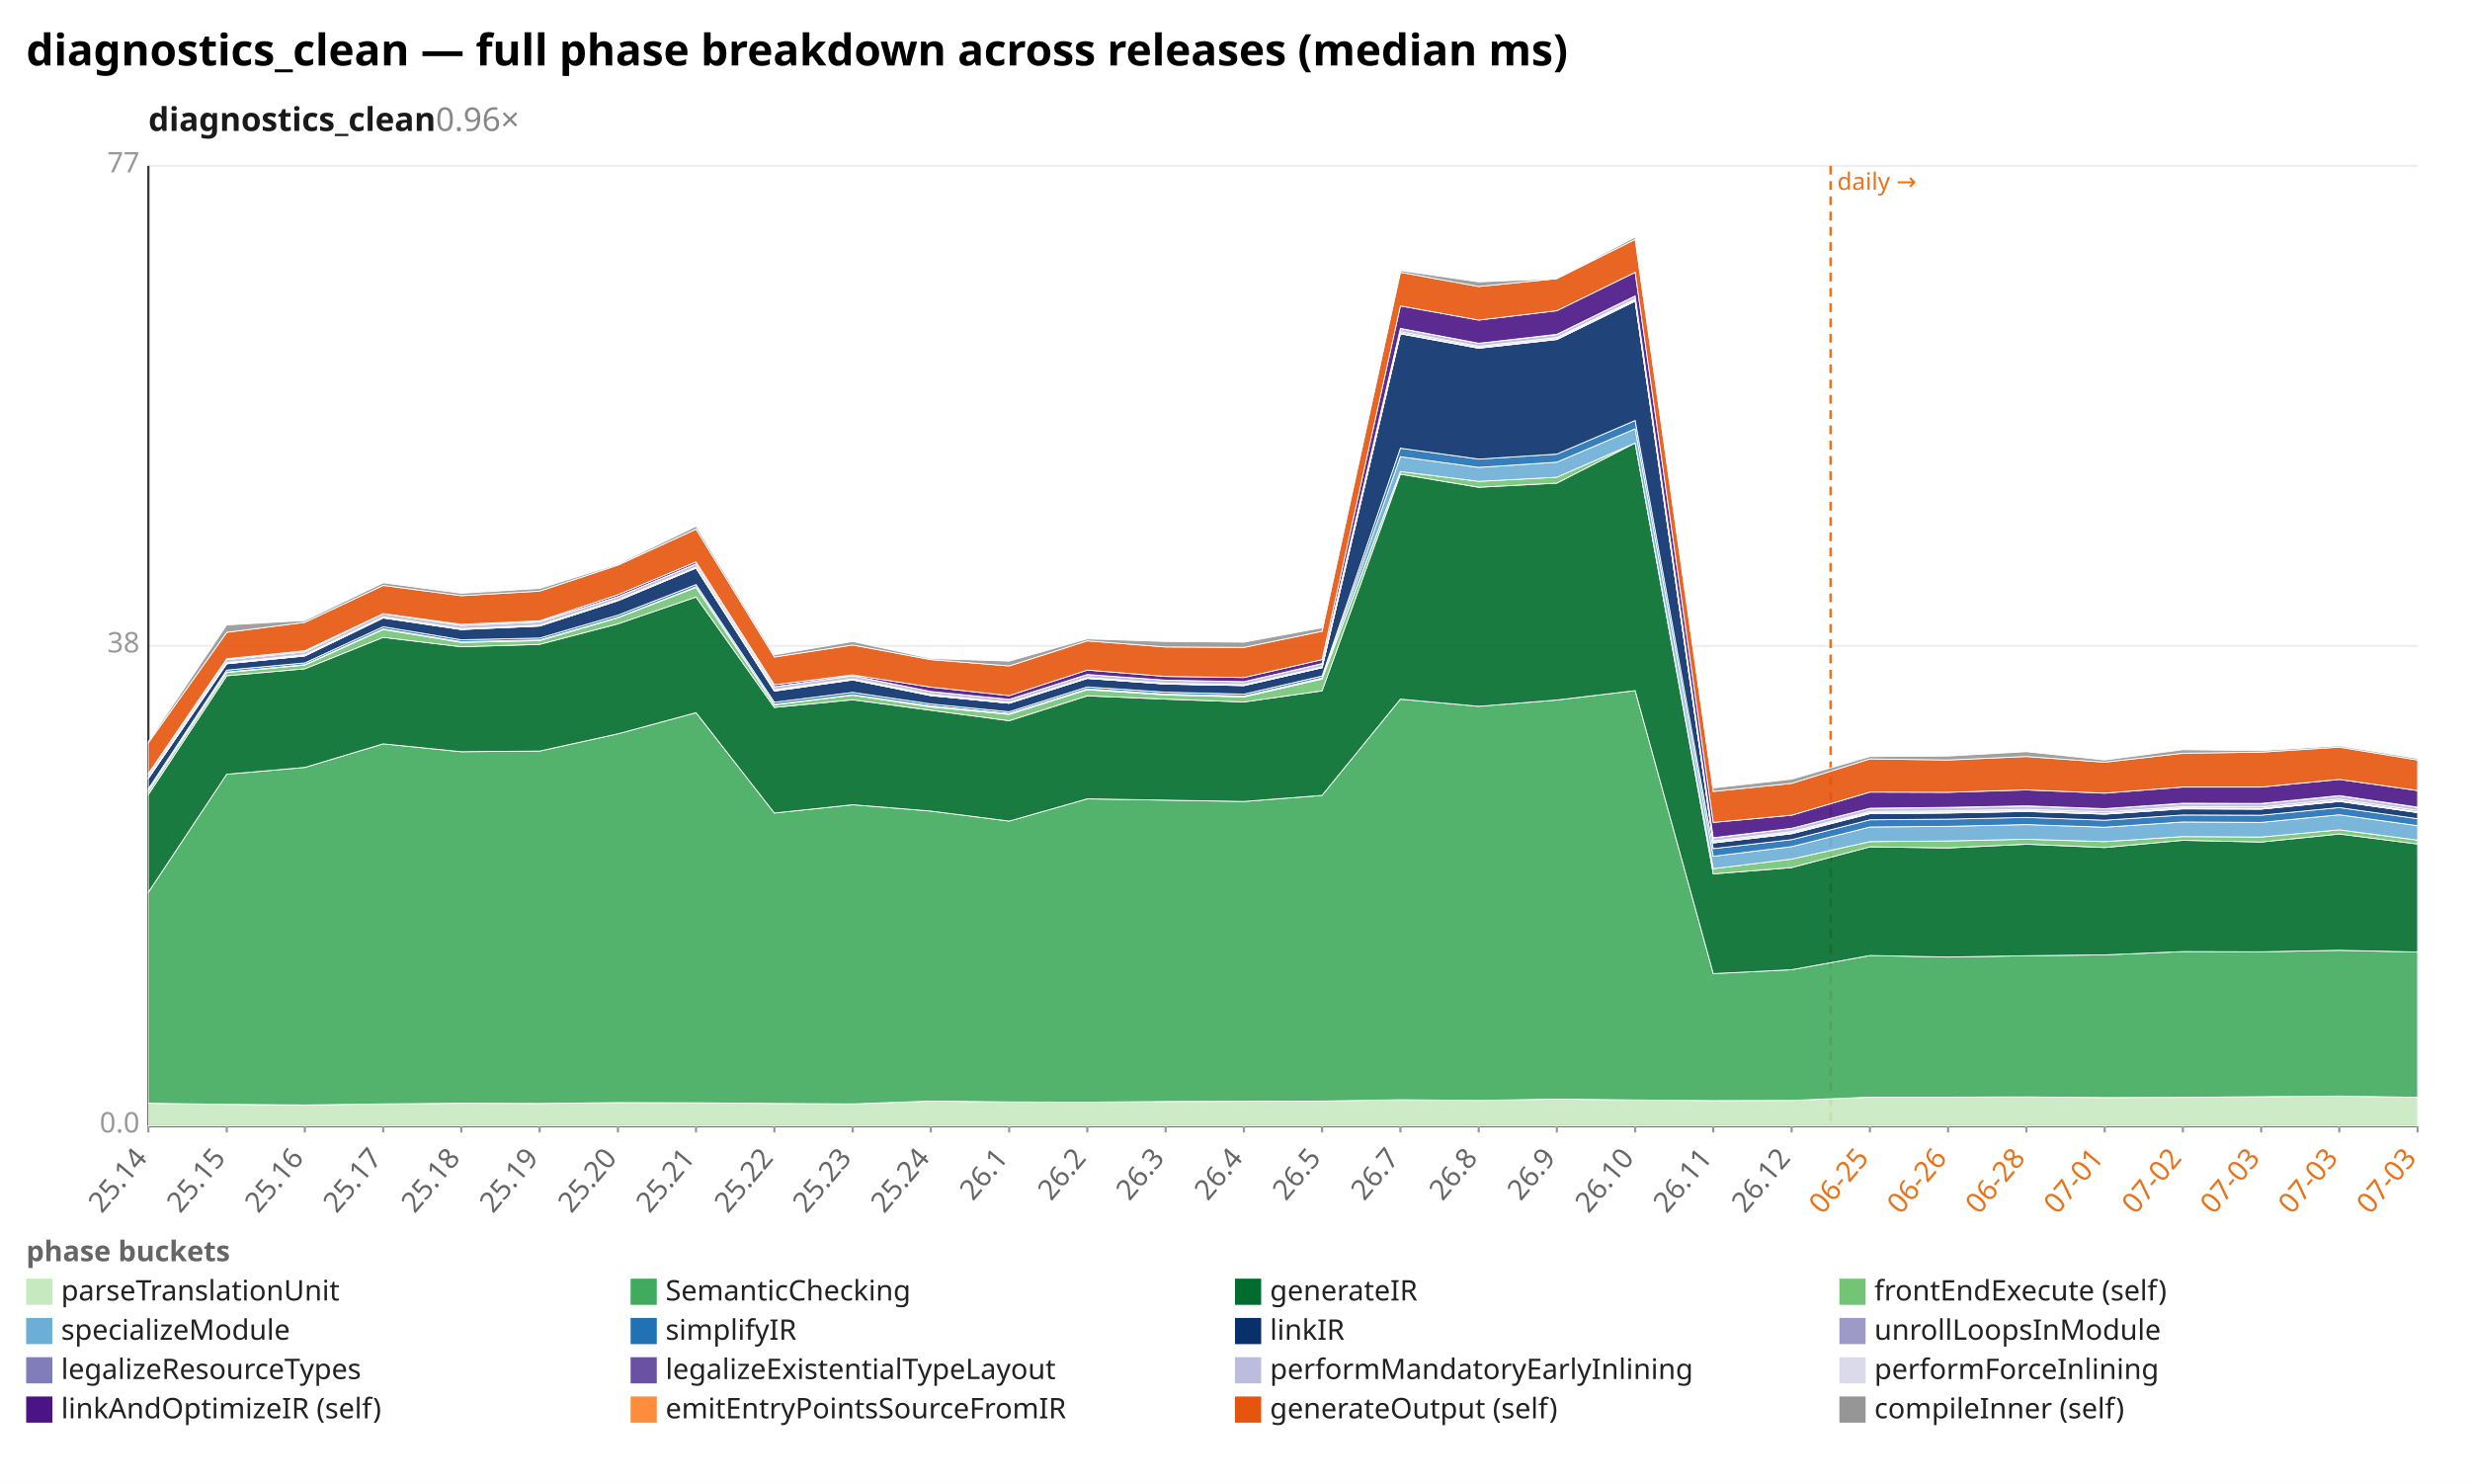
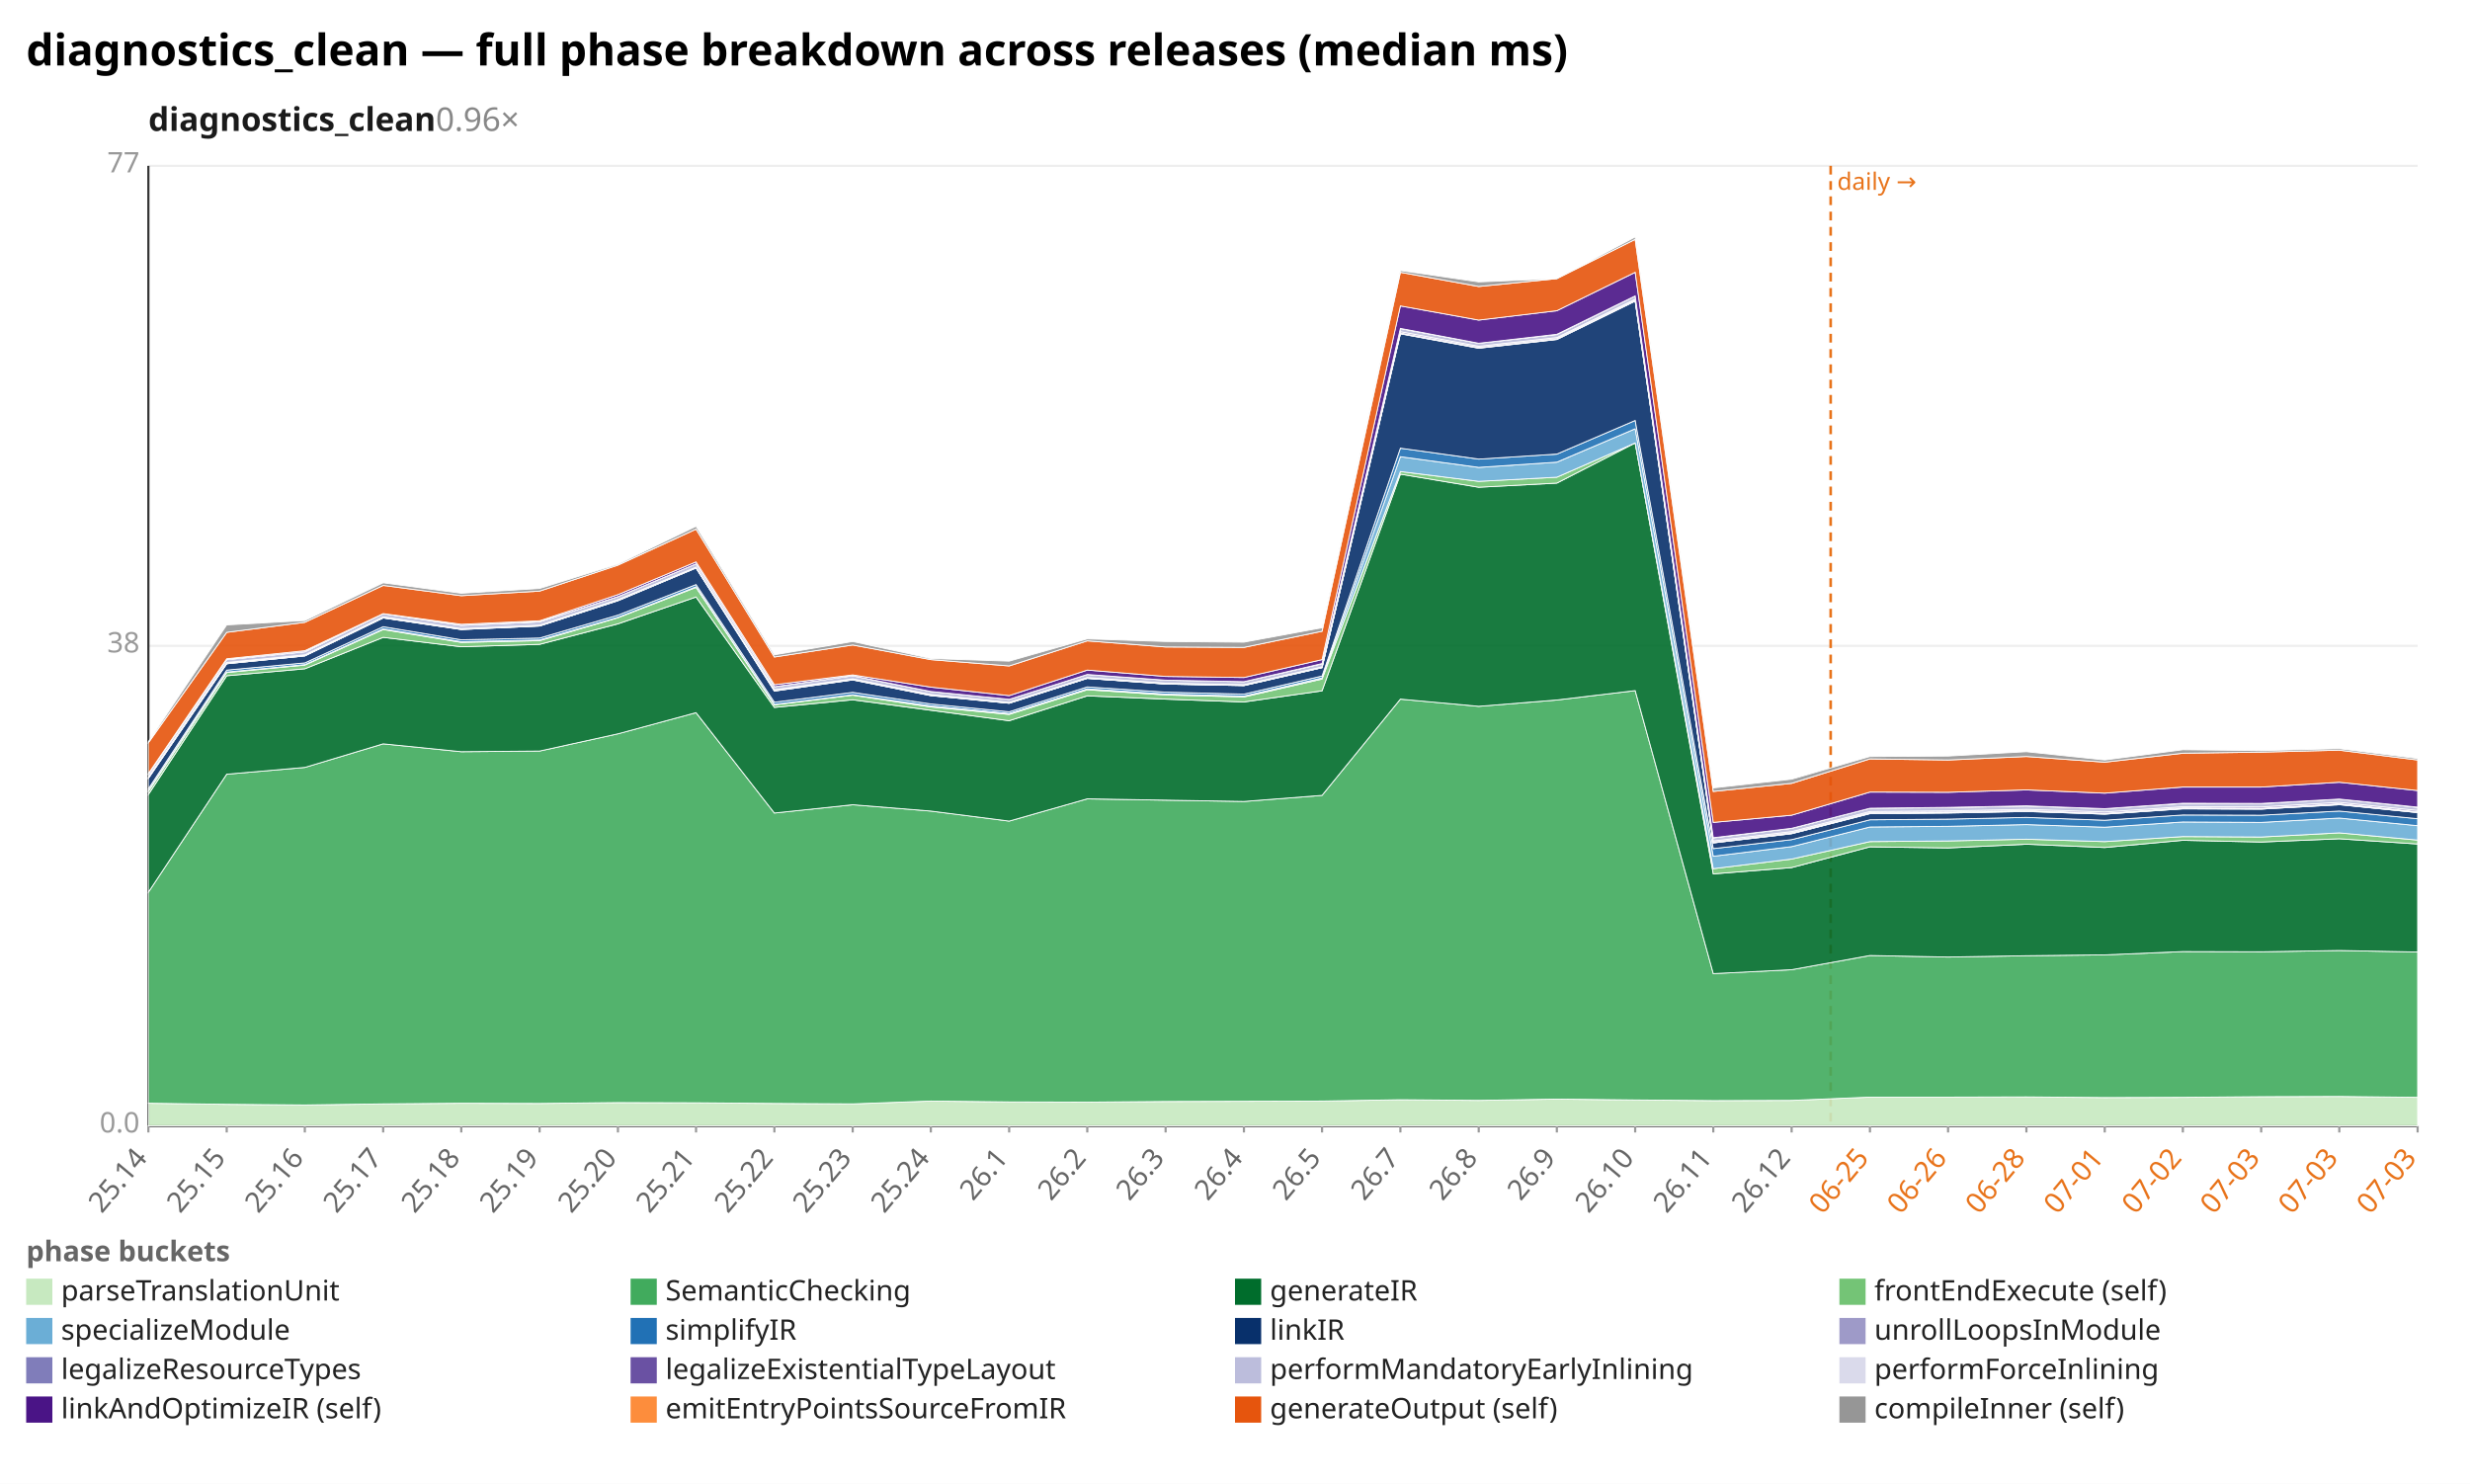
<svg xmlns="http://www.w3.org/2000/svg" width="1132" height="680" viewBox="0 0 1132 680" preserveAspectRatio="xMidYMid meet" font-family="sans-serif" font-size="13">
  <rect width="1132" height="680" fill="white" />
  <text x="12" y="30" font-size="20" font-weight="bold">diagnostics_clean — full phase breakdown across releases (median ms)</text>
  <text x="68" y="60" font-size="15" font-weight="600" fill="#1a1a1a">diagnostics_clean<tspan fill="#888" font-weight="400" text-decoration="none">  0.96×</tspan>
  </text>
  <line x1="68.0" y1="516.0" x2="1108.0" y2="516.0" stroke="#eee" />
  <text x="64.0" y="519.0" text-anchor="end" fill="#999">0.0</text>
  <line x1="68.0" y1="296.0" x2="1108.0" y2="296.0" stroke="#eee" />
  <text x="64.0" y="299.0" text-anchor="end" fill="#999">38</text>
  <line x1="68.0" y1="76.0" x2="1108.0" y2="76.0" stroke="#eee" />
  <text x="64.0" y="79.0" text-anchor="end" fill="#999">77</text>
  <line x1="68.0" y1="76.0" x2="68.0" y2="516.0" stroke="#333" />
  <line x1="68.0" y1="516.0" x2="1108.0" y2="516.0" stroke="#333" />
  <line x1="839.0" y1="76.0" x2="839.0" y2="516.0" stroke="#e8731a" stroke-width="1.2" stroke-dasharray="4 3" />
  <text x="842.0" y="87.0" fill="#e8731a" font-size="11">daily →</text>
  <line x1="68.0" y1="516.0" x2="68.0" y2="519.0" stroke="#999" />
  <text x="68.0" y="531.0" text-anchor="end" fill="#666" transform="rotate(-50 68.0 531.0)">25.14</text>
  <line x1="103.9" y1="516.0" x2="103.9" y2="519.0" stroke="#999" />
  <text x="103.9" y="531.0" text-anchor="end" fill="#666" transform="rotate(-50 103.9 531.0)">25.15</text>
  <line x1="139.7" y1="516.0" x2="139.7" y2="519.0" stroke="#999" />
  <text x="139.7" y="531.0" text-anchor="end" fill="#666" transform="rotate(-50 139.7 531.0)">25.16</text>
  <line x1="175.6" y1="516.0" x2="175.6" y2="519.0" stroke="#999" />
  <text x="175.6" y="531.0" text-anchor="end" fill="#666" transform="rotate(-50 175.6 531.0)">25.17</text>
  <line x1="211.4" y1="516.0" x2="211.4" y2="519.0" stroke="#999" />
  <text x="211.4" y="531.0" text-anchor="end" fill="#666" transform="rotate(-50 211.4 531.0)">25.18</text>
  <line x1="247.3" y1="516.0" x2="247.3" y2="519.0" stroke="#999" />
  <text x="247.3" y="531.0" text-anchor="end" fill="#666" transform="rotate(-50 247.3 531.0)">25.19</text>
  <line x1="283.2" y1="516.0" x2="283.2" y2="519.0" stroke="#999" />
  <text x="283.2" y="531.0" text-anchor="end" fill="#666" transform="rotate(-50 283.2 531.0)">25.20</text>
  <line x1="319.0" y1="516.0" x2="319.0" y2="519.0" stroke="#999" />
  <text x="319.0" y="531.0" text-anchor="end" fill="#666" transform="rotate(-50 319.0 531.0)">25.21</text>
  <line x1="354.9" y1="516.0" x2="354.9" y2="519.0" stroke="#999" />
  <text x="354.9" y="531.0" text-anchor="end" fill="#666" transform="rotate(-50 354.9 531.0)">25.22</text>
  <line x1="390.8" y1="516.0" x2="390.8" y2="519.0" stroke="#999" />
  <text x="390.8" y="531.0" text-anchor="end" fill="#666" transform="rotate(-50 390.8 531.0)">25.23</text>
  <line x1="426.6" y1="516.0" x2="426.6" y2="519.0" stroke="#999" />
  <text x="426.6" y="531.0" text-anchor="end" fill="#666" transform="rotate(-50 426.6 531.0)">25.24</text>
  <line x1="462.5" y1="516.0" x2="462.5" y2="519.0" stroke="#999" />
  <text x="462.5" y="531.0" text-anchor="end" fill="#666" transform="rotate(-50 462.5 531.0)">26.1</text>
  <line x1="498.3" y1="516.0" x2="498.3" y2="519.0" stroke="#999" />
  <text x="498.3" y="531.0" text-anchor="end" fill="#666" transform="rotate(-50 498.3 531.0)">26.2</text>
  <line x1="534.2" y1="516.0" x2="534.2" y2="519.0" stroke="#999" />
  <text x="534.2" y="531.0" text-anchor="end" fill="#666" transform="rotate(-50 534.2 531.0)">26.3</text>
  <line x1="570.1" y1="516.0" x2="570.1" y2="519.0" stroke="#999" />
  <text x="570.1" y="531.0" text-anchor="end" fill="#666" transform="rotate(-50 570.1 531.0)">26.4</text>
  <line x1="605.9" y1="516.0" x2="605.9" y2="519.0" stroke="#999" />
  <text x="605.9" y="531.0" text-anchor="end" fill="#666" transform="rotate(-50 605.9 531.0)">26.5</text>
  <line x1="641.8" y1="516.0" x2="641.8" y2="519.0" stroke="#999" />
  <text x="641.8" y="531.0" text-anchor="end" fill="#666" transform="rotate(-50 641.8 531.0)">26.7</text>
  <line x1="677.7" y1="516.0" x2="677.7" y2="519.0" stroke="#999" />
  <text x="677.7" y="531.0" text-anchor="end" fill="#666" transform="rotate(-50 677.7 531.0)">26.8</text>
  <line x1="713.5" y1="516.0" x2="713.5" y2="519.0" stroke="#999" />
  <text x="713.5" y="531.0" text-anchor="end" fill="#666" transform="rotate(-50 713.5 531.0)">26.9</text>
  <line x1="749.4" y1="516.0" x2="749.4" y2="519.0" stroke="#999" />
  <text x="749.4" y="531.0" text-anchor="end" fill="#666" transform="rotate(-50 749.4 531.0)">26.10</text>
  <line x1="785.2" y1="516.0" x2="785.2" y2="519.0" stroke="#999" />
  <text x="785.2" y="531.0" text-anchor="end" fill="#666" transform="rotate(-50 785.2 531.0)">26.11</text>
  <line x1="821.1" y1="516.0" x2="821.1" y2="519.0" stroke="#999" />
  <text x="821.1" y="531.0" text-anchor="end" fill="#666" transform="rotate(-50 821.1 531.0)">26.12</text>
  <line x1="857.0" y1="516.0" x2="857.0" y2="519.0" stroke="#999" />
  <text x="857.0" y="531.0" text-anchor="end" fill="#e8731a" transform="rotate(-50 857.0 531.0)">06-25</text>
  <line x1="892.8" y1="516.0" x2="892.8" y2="519.0" stroke="#999" />
  <text x="892.8" y="531.0" text-anchor="end" fill="#e8731a" transform="rotate(-50 892.8 531.0)">06-26</text>
  <line x1="928.7" y1="516.0" x2="928.7" y2="519.0" stroke="#999" />
  <text x="928.7" y="531.0" text-anchor="end" fill="#e8731a" transform="rotate(-50 928.7 531.0)">06-28</text>
  <line x1="964.6" y1="516.0" x2="964.6" y2="519.0" stroke="#999" />
  <text x="964.6" y="531.0" text-anchor="end" fill="#e8731a" transform="rotate(-50 964.6 531.0)">07-01</text>
  <line x1="1000.4" y1="516.0" x2="1000.4" y2="519.0" stroke="#999" />
  <text x="1000.4" y="531.0" text-anchor="end" fill="#e8731a" transform="rotate(-50 1000.4 531.0)">07-02</text>
  <line x1="1036.3" y1="516.0" x2="1036.3" y2="519.0" stroke="#999" />
  <text x="1036.3" y="531.0" text-anchor="end" fill="#e8731a" transform="rotate(-50 1036.3 531.0)">07-03</text>
  <line x1="1072.1" y1="516.0" x2="1072.1" y2="519.0" stroke="#999" />
  <text x="1072.1" y="531.0" text-anchor="end" fill="#e8731a" transform="rotate(-50 1072.1 531.0)">07-03</text>
  <line x1="1108.0" y1="516.0" x2="1108.0" y2="519.0" stroke="#999" />
  <text x="1108.0" y="531.0" text-anchor="end" fill="#e8731a" transform="rotate(-50 1108.0 531.0)">07-03</text>
-   <polygon points="68.0,505.6 103.9,506.1 139.7,506.4 175.6,505.9 211.4,505.6 247.3,505.7 283.2,505.3 319.0,505.4 354.9,505.7 390.8,505.9 426.6,504.6 462.5,505.0 498.3,505.1 534.2,504.8 570.1,504.7 605.9,504.6 641.8,504.0 677.7,504.3 713.5,503.7 749.4,504.1 785.2,504.4 821.1,504.3 857.0,502.8 892.8,502.8 928.7,502.7 964.6,503.0 1000.4,502.9 1036.3,502.6 1072.1,502.3 1108.0,502.9 1108.0,516.0 1072.1,516.0 1036.3,516.0 1000.4,516.0 964.6,516.0 928.7,516.0 892.8,516.0 857.0,516.0 821.1,516.0 785.2,516.0 749.4,516.0 713.5,516.0 677.7,516.0 641.8,516.0 605.9,516.0 570.1,516.0 534.2,516.0 498.3,516.0 462.5,516.0 426.6,516.0 390.8,516.0 354.9,516.0 319.0,516.0 283.2,516.0 247.3,516.0 211.4,516.0 175.6,516.0 139.7,516.0 103.9,516.0 68.0,516.0" fill="#c7e9c0" fill-opacity="0.9" stroke="#fff" stroke-width="0.4" />
-   <polygon points="68.0,408.9 103.9,354.8 139.7,351.7 175.6,340.9 211.4,344.5 247.3,344.2 283.2,336.3 319.0,326.6 354.9,372.6 390.8,368.8 426.6,371.7 462.5,376.3 498.3,366.1 534.2,366.7 570.1,367.3 605.9,364.5 641.8,320.4 677.7,323.7 713.5,320.8 749.4,316.5 785.2,446.2 821.1,444.4 857.0,437.9 892.8,438.6 928.7,438.0 964.6,437.6 1000.4,436.1 1036.3,436.2 1072.1,435.5 1108.0,436.3 1108.0,502.9 1072.1,502.3 1036.3,502.6 1000.4,502.9 964.6,503.0 928.7,502.7 892.8,502.8 857.0,502.8 821.1,504.3 785.2,504.4 749.4,504.1 713.5,503.7 677.7,504.3 641.8,504.0 605.9,504.6 570.1,504.7 534.2,504.8 498.3,505.1 462.5,505.0 426.6,504.6 390.8,505.9 354.9,505.7 319.0,505.4 283.2,505.3 247.3,505.7 211.4,505.6 175.6,505.9 139.7,506.4 103.9,506.1 68.0,505.6" fill="#41ab5d" fill-opacity="0.9" stroke="#fff" stroke-width="0.4" />
-   <polygon points="68.0,364.1 103.9,309.7 139.7,306.5 175.6,292.1 211.4,296.4 247.3,295.3 283.2,285.9 319.0,273.6 354.9,324.2 390.8,320.7 426.6,325.5 462.5,330.3 498.3,318.9 534.2,320.4 570.1,321.7 605.9,316.6 641.8,217.3 677.7,223.3 713.5,221.4 749.4,203.0 785.2,400.5 821.1,397.6 857.0,388.1 892.8,388.6 928.7,386.9 964.6,388.4 1000.4,385.1 1036.3,385.9 1072.1,382.2 1108.0,386.8 1108.0,436.3 1072.1,435.5 1036.3,436.2 1000.4,436.1 964.6,437.6 928.7,438.0 892.8,438.6 857.0,437.9 821.1,444.4 785.2,446.2 749.4,316.5 713.5,320.8 677.7,323.7 641.8,320.4 605.9,364.5 570.1,367.3 534.2,366.7 498.3,366.1 462.5,376.3 426.6,371.7 390.8,368.8 354.9,372.6 319.0,326.6 283.2,336.3 247.3,344.2 211.4,344.5 175.6,340.9 139.7,351.7 103.9,354.8 68.0,408.9" fill="#006d2c" fill-opacity="0.9" stroke="#fff" stroke-width="0.4" />
-   <polygon points="68.0,362.6 103.9,308.2 139.7,304.8 175.6,288.5 211.4,294.4 247.3,293.6 283.2,283.1 319.0,269.2 354.9,323.0 390.8,318.6 426.6,324.0 462.5,327.4 498.3,316.1 534.2,318.5 570.1,319.4 605.9,311.2 641.8,216.1 677.7,220.6 713.5,218.7 749.4,203.0 785.2,398.1 821.1,393.7 857.0,385.7 892.8,385.4 928.7,384.6 964.6,385.7 1000.4,383.4 1036.3,383.6 1072.1,380.3 1108.0,385.0 1108.0,386.8 1072.1,382.2 1036.3,385.9 1000.4,385.1 964.6,388.4 928.7,386.9 892.8,388.6 857.0,388.1 821.1,397.6 785.2,400.5 749.4,203.0 713.5,221.4 677.7,223.3 641.8,217.3 605.9,316.6 570.1,321.7 534.2,320.4 498.3,318.9 462.5,330.3 426.6,325.5 390.8,320.7 354.9,324.2 319.0,273.6 283.2,285.9 247.3,295.3 211.4,296.4 175.6,292.1 139.7,306.5 103.9,309.7 68.0,364.1" fill="#74c476" fill-opacity="0.9" stroke="#fff" stroke-width="0.4" />
-   <polygon points="68.0,362.4 103.9,308.0 139.7,304.6 175.6,288.2 211.4,294.1 247.3,293.3 283.2,282.9 319.0,268.9 354.9,322.8 390.8,318.4 426.6,323.5 462.5,327.0 498.3,315.7 534.2,318.1 570.1,319.0 605.9,310.7 641.8,209.3 677.7,214.2 713.5,211.8 749.4,196.5 785.2,392.4 821.1,388.0 857.0,379.0 892.8,378.7 928.7,377.9 964.6,379.1 1000.4,376.7 1036.3,376.9 1072.1,373.4 1108.0,378.4 1108.0,385.0 1072.1,380.3 1036.3,383.6 1000.4,383.4 964.6,385.7 928.7,384.6 892.8,385.4 857.0,385.7 821.1,393.7 785.2,398.1 749.4,203.0 713.5,218.7 677.7,220.6 641.8,216.1 605.9,311.2 570.1,319.4 534.2,318.5 498.3,316.1 462.5,327.4 426.6,324.0 390.8,318.6 354.9,323.0 319.0,269.2 283.2,283.1 247.3,293.6 211.4,294.4 175.6,288.5 139.7,304.8 103.9,308.2 68.0,362.6" fill="#6baed6" fill-opacity="0.9" stroke="#fff" stroke-width="0.4" />
-   <polygon points="68.0,361.5 103.9,307.1 139.7,303.8 175.6,287.2 211.4,293.2 247.3,292.4 283.2,281.9 319.0,267.9 354.9,321.8 390.8,317.3 426.6,322.6 462.5,326.2 498.3,314.8 534.2,317.2 570.1,318.1 605.9,309.8 641.8,205.4 677.7,210.4 713.5,208.1 749.4,192.7 785.2,388.9 821.1,384.8 857.0,375.7 892.8,375.4 928.7,374.6 964.6,375.9 1000.4,373.5 1036.3,373.6 1072.1,370.1 1108.0,375.2 1108.0,378.4 1072.1,373.4 1036.3,376.9 1000.4,376.7 964.6,379.1 928.7,377.9 892.8,378.7 857.0,379.0 821.1,388.0 785.2,392.4 749.4,196.5 713.5,211.8 677.7,214.2 641.8,209.3 605.9,310.7 570.1,319.0 534.2,318.1 498.3,315.7 462.5,327.0 426.6,323.5 390.8,318.4 354.9,322.8 319.0,268.9 283.2,282.9 247.3,293.3 211.4,294.1 175.6,288.2 139.7,304.6 103.9,308.0 68.0,362.4" fill="#2171b5" fill-opacity="0.9" stroke="#fff" stroke-width="0.4" />
-   <polygon points="68.0,356.7 103.9,304.2 139.7,300.6 175.6,283.2 211.4,288.5 247.3,286.9 283.2,275.3 319.0,260.3 354.9,316.7 390.8,311.6 426.6,318.8 462.5,322.3 498.3,310.9 534.2,313.5 570.1,314.2 605.9,306.0 641.8,153.0 677.7,159.6 713.5,155.6 749.4,138.0 785.2,386.3 821.1,382.1 857.0,372.9 892.8,372.6 928.7,371.9 964.6,373.1 1000.4,370.7 1036.3,370.8 1072.1,367.3 1108.0,372.4 1108.0,375.2 1072.1,370.1 1036.3,373.6 1000.4,373.5 964.6,375.9 928.7,374.6 892.8,375.4 857.0,375.7 821.1,384.8 785.2,388.9 749.4,192.7 713.5,208.1 677.7,210.4 641.8,205.4 605.9,309.8 570.1,318.1 534.2,317.2 498.3,314.8 462.5,326.2 426.6,322.6 390.8,317.3 354.9,321.8 319.0,267.9 283.2,281.9 247.3,292.4 211.4,293.2 175.6,287.2 139.7,303.8 103.9,307.1 68.0,361.5" fill="#08306b" fill-opacity="0.9" stroke="#fff" stroke-width="0.4" />
-   <polygon points="68.0,356.7 103.9,304.2 139.7,300.6 175.6,283.2 211.4,288.5 247.3,286.9 283.2,275.3 319.0,260.3 354.9,316.7 390.8,311.6 426.6,318.8 462.5,322.3 498.3,310.9 534.2,313.5 570.1,314.2 605.9,306.0 641.8,152.9 677.7,159.5 713.5,155.5 749.4,137.9 785.2,386.3 821.1,382.0 857.0,372.8 892.8,372.5 928.7,371.8 964.6,373.1 1000.4,370.6 1036.3,370.8 1072.1,367.2 1108.0,372.4 1108.0,372.4 1072.1,367.3 1036.3,370.8 1000.4,370.7 964.6,373.1 928.7,371.9 892.8,372.6 857.0,372.9 821.1,382.1 785.2,386.3 749.4,138.0 713.5,155.6 677.7,159.6 641.8,153.0 605.9,306.0 570.1,314.2 534.2,313.5 498.3,310.9 462.5,322.3 426.6,318.8 390.8,311.6 354.9,316.7 319.0,260.3 283.2,275.3 247.3,286.9 211.4,288.5 175.6,283.2 139.7,300.6 103.9,304.2 68.0,356.7" fill="#9e9ac8" fill-opacity="0.9" stroke="#fff" stroke-width="0.4" />
-   <polygon points="68.0,356.5 103.9,304.0 139.7,300.4 175.6,283.1 211.4,288.3 247.3,286.8 283.2,275.1 319.0,260.2 354.9,316.4 390.8,311.4 426.6,318.6 462.5,322.2 498.3,310.8 534.2,313.4 570.1,314.1 605.9,305.9 641.8,152.6 677.7,159.2 713.5,155.2 749.4,137.6 785.2,385.9 821.1,381.6 857.0,372.4 892.8,372.1 928.7,371.4 964.6,372.7 1000.4,370.2 1036.3,370.4 1072.1,366.8 1108.0,372.0 1108.0,372.4 1072.1,367.2 1036.3,370.8 1000.4,370.6 964.6,373.1 928.7,371.8 892.8,372.5 857.0,372.8 821.1,382.0 785.2,386.3 749.4,137.9 713.5,155.5 677.7,159.5 641.8,152.9 605.9,306.0 570.1,314.2 534.2,313.5 498.3,310.9 462.5,322.3 426.6,318.8 390.8,311.6 354.9,316.7 319.0,260.3 283.2,275.3 247.3,286.9 211.4,288.5 175.6,283.2 139.7,300.6 103.9,304.2 68.0,356.7" fill="#807dba" fill-opacity="0.9" stroke="#fff" stroke-width="0.4" />
-   <polygon points="68.0,356.1 103.9,303.6 139.7,300.1 175.6,282.7 211.4,288.1 247.3,286.5 283.2,274.8 319.0,259.9 354.9,316.1 390.8,311.1 426.6,318.3 462.5,321.9 498.3,310.5 534.2,313.1 570.1,313.8 605.9,305.6 641.8,152.0 677.7,158.7 713.5,154.7 749.4,137.1 785.2,385.4 821.1,381.1 857.0,371.9 892.8,371.6 928.7,370.9 964.6,372.1 1000.4,369.7 1036.3,369.8 1072.1,366.2 1108.0,371.4 1108.0,372.0 1072.1,366.8 1036.3,370.4 1000.4,370.2 964.6,372.7 928.7,371.4 892.8,372.1 857.0,372.4 821.1,381.6 785.2,385.9 749.4,137.6 713.5,155.2 677.7,159.2 641.8,152.6 605.9,305.9 570.1,314.1 534.2,313.4 498.3,310.8 462.5,322.2 426.6,318.6 390.8,311.4 354.9,316.4 319.0,260.2 283.2,275.1 247.3,286.8 211.4,288.3 175.6,283.1 139.7,300.4 103.9,304.0 68.0,356.5" fill="#6a51a3" fill-opacity="0.9" stroke="#fff" stroke-width="0.4" />
-   <polygon points="68.0,354.8 103.9,302.3 139.7,298.7 175.6,281.2 211.4,286.6 247.3,285.0 283.2,273.4 319.0,258.4 354.9,314.7 390.8,309.7 426.6,316.9 462.5,320.5 498.3,309.1 534.2,311.7 570.1,312.4 605.9,304.2 641.8,150.6 677.7,157.3 713.5,153.3 749.4,135.6 785.2,384.0 821.1,379.6 857.0,370.4 892.8,370.1 928.7,369.4 964.6,370.6 1000.4,368.2 1036.3,368.3 1072.1,364.7 1108.0,370.0 1108.0,371.4 1072.1,366.2 1036.3,369.8 1000.4,369.7 964.6,372.1 928.7,370.9 892.8,371.6 857.0,371.9 821.1,381.1 785.2,385.4 749.4,137.1 713.5,154.7 677.7,158.7 641.8,152.0 605.9,305.6 570.1,313.8 534.2,313.1 498.3,310.5 462.5,321.9 426.6,318.3 390.8,311.1 354.9,316.1 319.0,259.9 283.2,274.8 247.3,286.5 211.4,288.1 175.6,282.7 139.7,300.1 103.9,303.6 68.0,356.1" fill="#bcbddc" fill-opacity="0.9" stroke="#fff" stroke-width="0.4" />
-   <polygon points="68.0,354.8 103.9,302.3 139.7,298.7 175.6,281.2 211.4,286.6 247.3,284.9 283.2,273.4 319.0,258.4 354.9,314.7 390.8,309.7 426.6,316.9 462.5,320.5 498.3,309.1 534.2,311.7 570.1,312.4 605.9,304.1 641.8,150.5 677.7,157.3 713.5,153.2 749.4,135.6 785.2,383.9 821.1,379.6 857.0,370.4 892.8,370.0 928.7,369.3 964.6,370.6 1000.4,368.1 1036.3,368.2 1072.1,364.6 1108.0,369.9 1108.0,370.0 1072.1,364.7 1036.3,368.3 1000.4,368.2 964.6,370.6 928.7,369.4 892.8,370.1 857.0,370.4 821.1,379.6 785.2,384.0 749.4,135.6 713.5,153.3 677.7,157.3 641.8,150.6 605.9,304.2 570.1,312.4 534.2,311.7 498.3,309.1 462.5,320.5 426.6,316.9 390.8,309.7 354.9,314.7 319.0,258.4 283.2,273.4 247.3,285.0 211.4,286.6 175.6,281.2 139.7,298.7 103.9,302.3 68.0,354.8" fill="#dadaeb" fill-opacity="0.9" stroke="#fff" stroke-width="0.4" />
-   <polygon points="68.0,354.5 103.9,301.9 139.7,298.2 175.6,281.2 211.4,286.1 247.3,284.5 283.2,272.5 319.0,257.5 354.9,313.8 390.8,309.3 426.6,314.9 462.5,318.8 498.3,307.1 534.2,310.0 570.1,310.5 605.9,302.3 641.8,140.2 677.7,146.7 713.5,142.4 749.4,124.8 785.2,376.9 821.1,373.6 857.0,363.0 892.8,363.1 928.7,362.0 964.6,363.5 1000.4,360.7 1036.3,360.7 1072.1,357.2 1108.0,362.3 1108.0,369.9 1072.1,364.6 1036.3,368.2 1000.4,368.1 964.6,370.6 928.7,369.3 892.8,370.0 857.0,370.4 821.1,379.6 785.2,383.9 749.4,135.6 713.5,153.2 677.7,157.3 641.8,150.5 605.9,304.1 570.1,312.4 534.2,311.7 498.3,309.1 462.5,320.5 426.6,316.9 390.8,309.7 354.9,314.7 319.0,258.4 283.2,273.4 247.3,284.9 211.4,286.6 175.6,281.2 139.7,298.7 103.9,302.3 68.0,354.8" fill="#4a1486" fill-opacity="0.9" stroke="#fff" stroke-width="0.4" />
-   <polygon points="68.0,340.4 103.9,289.8 139.7,285.2 175.6,268.3 211.4,273.0 247.3,270.9 283.2,259.0 319.0,242.5 354.9,301.1 390.8,295.6 426.6,302.3 462.5,305.2 498.3,293.7 534.2,296.5 570.1,296.7 605.9,289.3 641.8,124.8 677.7,131.3 713.5,127.7 749.4,109.7 785.2,362.7 821.1,359.0 857.0,347.8 892.8,348.3 928.7,346.7 964.6,349.3 1000.4,345.2 1036.3,344.7 1072.1,342.4 1108.0,348.3 1108.0,362.3 1072.1,357.2 1036.3,360.7 1000.4,360.7 964.6,363.5 928.7,362.0 892.8,363.1 857.0,363.0 821.1,373.6 785.2,376.9 749.4,124.8 713.5,142.4 677.7,146.7 641.8,140.2 605.9,302.3 570.1,310.5 534.2,310.0 498.3,307.1 462.5,318.8 426.6,314.9 390.8,309.3 354.9,313.8 319.0,257.5 283.2,272.5 247.3,284.5 211.4,286.1 175.6,281.2 139.7,298.2 103.9,301.9 68.0,354.5" fill="#e6550d" fill-opacity="0.9" stroke="#fff" stroke-width="0.4" />
-   <polygon points="68.0,339.9 103.9,286.4 139.7,284.4 175.6,267.1 211.4,271.9 247.3,269.7 283.2,258.5 319.0,241.2 354.9,300.1 390.8,294.0 426.6,301.8 462.5,303.0 498.3,292.8 534.2,294.0 570.1,294.3 605.9,287.7 641.8,124.0 677.7,129.2 713.5,127.7 749.4,108.6 785.2,361.1 821.1,357.1 857.0,346.7 892.8,346.5 928.7,344.5 964.6,348.3 1000.4,343.6 1036.3,344.0 1072.1,341.8 1108.0,347.6 1108.0,348.3 1072.1,342.4 1036.3,344.7 1000.4,345.2 964.6,349.3 928.7,346.7 892.8,348.3 857.0,347.8 821.1,359.0 785.2,362.7 749.4,109.7 713.5,127.7 677.7,131.3 641.8,124.8 605.9,289.3 570.1,296.7 534.2,296.5 498.3,293.7 462.5,305.2 426.6,302.3 390.8,295.6 354.9,301.1 319.0,242.5 283.2,259.0 247.3,270.9 211.4,273.0 175.6,268.3 139.7,285.2 103.9,289.8 68.0,340.4" fill="#969696" fill-opacity="0.9" stroke="#fff" stroke-width="0.4" />
+   <polygon points="68.0,505.6 103.9,506.1 139.7,506.4 175.6,505.9 211.4,505.6 247.3,505.7 283.2,505.3 319.0,505.4 354.9,505.7 390.8,505.9 426.6,504.6 462.5,505.0 498.3,505.1 534.2,504.8 570.1,504.7 605.9,504.6 641.8,504.0 677.7,504.3 713.5,503.7 749.4,504.1 785.2,504.4 821.1,504.3 857.0,502.8 892.8,502.8 928.7,502.7 964.6,503.0 1000.4,502.9 1036.3,502.6 1072.1,502.5 1108.0,502.9 1108.0,516.0 1072.1,516.0 1036.3,516.0 1000.4,516.0 964.6,516.0 928.7,516.0 892.8,516.0 857.0,516.0 821.1,516.0 785.2,516.0 749.4,516.0 713.5,516.0 677.7,516.0 641.8,516.0 605.9,516.0 570.1,516.0 534.2,516.0 498.3,516.0 462.5,516.0 426.6,516.0 390.8,516.0 354.9,516.0 319.0,516.0 283.2,516.0 247.3,516.0 211.4,516.0 175.6,516.0 139.7,516.0 103.9,516.0 68.0,516.0" fill="#c7e9c0" fill-opacity="0.9" stroke="#fff" stroke-width="0.4" />
+   <polygon points="68.0,408.9 103.9,354.8 139.7,351.7 175.6,340.9 211.4,344.5 247.3,344.2 283.2,336.3 319.0,326.6 354.9,372.6 390.8,368.8 426.6,371.7 462.5,376.3 498.3,366.1 534.2,366.7 570.1,367.3 605.9,364.5 641.8,320.4 677.7,323.7 713.5,320.8 749.4,316.5 785.2,446.2 821.1,444.4 857.0,437.9 892.8,438.6 928.7,438.0 964.6,437.6 1000.4,436.1 1036.3,436.2 1072.1,435.6 1108.0,436.3 1108.0,502.9 1072.1,502.5 1036.3,502.6 1000.4,502.9 964.6,503.0 928.7,502.7 892.8,502.8 857.0,502.8 821.1,504.3 785.2,504.4 749.4,504.1 713.5,503.7 677.7,504.3 641.8,504.0 605.9,504.6 570.1,504.7 534.2,504.8 498.3,505.1 462.5,505.0 426.6,504.6 390.8,505.9 354.9,505.7 319.0,505.4 283.2,505.3 247.3,505.7 211.4,505.6 175.6,505.9 139.7,506.4 103.9,506.1 68.0,505.6" fill="#41ab5d" fill-opacity="0.9" stroke="#fff" stroke-width="0.4" />
+   <polygon points="68.0,364.1 103.9,309.7 139.7,306.5 175.6,292.1 211.4,296.4 247.3,295.3 283.2,285.9 319.0,273.6 354.9,324.2 390.8,320.7 426.6,325.5 462.5,330.3 498.3,318.9 534.2,320.4 570.1,321.7 605.9,316.6 641.8,217.3 677.7,223.3 713.5,221.4 749.4,203.0 785.2,400.5 821.1,397.6 857.0,388.1 892.8,388.6 928.7,386.9 964.6,388.4 1000.4,385.1 1036.3,385.9 1072.1,384.4 1108.0,386.8 1108.0,436.3 1072.1,435.6 1036.3,436.2 1000.4,436.1 964.6,437.6 928.7,438.0 892.8,438.6 857.0,437.9 821.1,444.4 785.2,446.2 749.4,316.5 713.5,320.8 677.7,323.7 641.8,320.4 605.9,364.5 570.1,367.3 534.2,366.7 498.3,366.1 462.5,376.3 426.6,371.7 390.8,368.8 354.9,372.6 319.0,326.6 283.2,336.3 247.3,344.2 211.4,344.5 175.6,340.9 139.7,351.7 103.9,354.8 68.0,408.9" fill="#006d2c" fill-opacity="0.9" stroke="#fff" stroke-width="0.4" />
+   <polygon points="68.0,362.6 103.9,308.2 139.7,304.8 175.6,288.5 211.4,294.4 247.3,293.6 283.2,283.1 319.0,269.2 354.9,323.0 390.8,318.6 426.6,324.0 462.5,327.4 498.3,316.1 534.2,318.5 570.1,319.4 605.9,311.2 641.8,216.1 677.7,220.6 713.5,218.7 749.4,203.0 785.2,398.1 821.1,393.7 857.0,385.7 892.8,385.4 928.7,384.6 964.6,385.7 1000.4,383.4 1036.3,383.6 1072.1,381.7 1108.0,385.0 1108.0,386.8 1072.1,384.4 1036.3,385.9 1000.4,385.1 964.6,388.4 928.7,386.9 892.8,388.6 857.0,388.1 821.1,397.6 785.2,400.5 749.4,203.0 713.5,221.4 677.7,223.3 641.8,217.3 605.9,316.6 570.1,321.7 534.2,320.4 498.3,318.9 462.5,330.3 426.6,325.5 390.8,320.7 354.9,324.2 319.0,273.6 283.2,285.9 247.3,295.3 211.4,296.4 175.6,292.1 139.7,306.5 103.9,309.7 68.0,364.1" fill="#74c476" fill-opacity="0.9" stroke="#fff" stroke-width="0.4" />
+   <polygon points="68.0,362.4 103.9,308.0 139.7,304.6 175.6,288.2 211.4,294.1 247.3,293.3 283.2,282.9 319.0,268.9 354.9,322.8 390.8,318.4 426.6,323.5 462.5,327.0 498.3,315.7 534.2,318.1 570.1,319.0 605.9,310.7 641.8,209.3 677.7,214.2 713.5,211.8 749.4,196.5 785.2,392.4 821.1,388.0 857.0,379.0 892.8,378.7 928.7,377.9 964.6,379.1 1000.4,376.7 1036.3,376.9 1072.1,374.9 1108.0,378.4 1108.0,385.0 1072.1,381.7 1036.3,383.6 1000.4,383.4 964.6,385.7 928.7,384.6 892.8,385.4 857.0,385.7 821.1,393.7 785.2,398.1 749.4,203.0 713.5,218.7 677.7,220.6 641.8,216.1 605.9,311.2 570.1,319.4 534.2,318.5 498.3,316.1 462.5,327.4 426.6,324.0 390.8,318.6 354.9,323.0 319.0,269.2 283.2,283.1 247.3,293.6 211.4,294.4 175.6,288.5 139.7,304.8 103.9,308.2 68.0,362.6" fill="#6baed6" fill-opacity="0.9" stroke="#fff" stroke-width="0.4" />
+   <polygon points="68.0,361.5 103.9,307.1 139.7,303.8 175.6,287.2 211.4,293.2 247.3,292.4 283.2,281.9 319.0,267.9 354.9,321.8 390.8,317.3 426.6,322.6 462.5,326.2 498.3,314.8 534.2,317.2 570.1,318.1 605.9,309.8 641.8,205.4 677.7,210.4 713.5,208.1 749.4,192.7 785.2,388.9 821.1,384.8 857.0,375.7 892.8,375.4 928.7,374.6 964.6,375.9 1000.4,373.5 1036.3,373.6 1072.1,371.7 1108.0,375.2 1108.0,378.4 1072.1,374.9 1036.3,376.9 1000.4,376.7 964.6,379.1 928.7,377.9 892.8,378.7 857.0,379.0 821.1,388.0 785.2,392.4 749.4,196.5 713.5,211.8 677.7,214.2 641.8,209.3 605.9,310.7 570.1,319.0 534.2,318.1 498.3,315.7 462.5,327.0 426.6,323.5 390.8,318.4 354.9,322.8 319.0,268.9 283.2,282.9 247.3,293.3 211.4,294.1 175.6,288.2 139.7,304.6 103.9,308.0 68.0,362.4" fill="#2171b5" fill-opacity="0.9" stroke="#fff" stroke-width="0.4" />
+   <polygon points="68.0,356.7 103.9,304.2 139.7,300.6 175.6,283.2 211.4,288.5 247.3,286.9 283.2,275.3 319.0,260.3 354.9,316.7 390.8,311.6 426.6,318.8 462.5,322.3 498.3,310.9 534.2,313.5 570.1,314.2 605.9,306.0 641.8,153.0 677.7,159.6 713.5,155.6 749.4,138.0 785.2,386.3 821.1,382.1 857.0,372.9 892.8,372.6 928.7,371.9 964.6,373.1 1000.4,370.7 1036.3,370.8 1072.1,368.8 1108.0,372.4 1108.0,375.2 1072.1,371.7 1036.3,373.6 1000.4,373.5 964.6,375.9 928.7,374.6 892.8,375.4 857.0,375.7 821.1,384.8 785.2,388.9 749.4,192.7 713.5,208.1 677.7,210.4 641.8,205.4 605.9,309.8 570.1,318.1 534.2,317.2 498.3,314.8 462.5,326.2 426.6,322.6 390.8,317.3 354.9,321.8 319.0,267.9 283.2,281.9 247.3,292.4 211.4,293.2 175.6,287.2 139.7,303.8 103.9,307.1 68.0,361.5" fill="#08306b" fill-opacity="0.9" stroke="#fff" stroke-width="0.4" />
+   <polygon points="68.0,356.7 103.9,304.2 139.7,300.6 175.6,283.2 211.4,288.5 247.3,286.9 283.2,275.3 319.0,260.3 354.9,316.7 390.8,311.6 426.6,318.8 462.5,322.3 498.3,310.9 534.2,313.5 570.1,314.2 605.9,306.0 641.8,152.9 677.7,159.5 713.5,155.5 749.4,137.9 785.2,386.3 821.1,382.0 857.0,372.8 892.8,372.5 928.7,371.8 964.6,373.1 1000.4,370.6 1036.3,370.8 1072.1,368.7 1108.0,372.4 1108.0,372.4 1072.1,368.8 1036.3,370.8 1000.4,370.7 964.6,373.1 928.7,371.9 892.8,372.6 857.0,372.9 821.1,382.1 785.2,386.3 749.4,138.0 713.5,155.6 677.7,159.6 641.8,153.0 605.9,306.0 570.1,314.2 534.2,313.5 498.3,310.9 462.5,322.3 426.6,318.8 390.8,311.6 354.9,316.7 319.0,260.3 283.2,275.3 247.3,286.9 211.4,288.5 175.6,283.2 139.7,300.6 103.9,304.2 68.0,356.7" fill="#9e9ac8" fill-opacity="0.9" stroke="#fff" stroke-width="0.4" />
+   <polygon points="68.0,356.5 103.9,304.0 139.7,300.4 175.6,283.1 211.4,288.3 247.3,286.8 283.2,275.1 319.0,260.2 354.9,316.4 390.8,311.4 426.6,318.6 462.5,322.2 498.3,310.8 534.2,313.4 570.1,314.1 605.9,305.9 641.8,152.6 677.7,159.2 713.5,155.2 749.4,137.6 785.2,385.9 821.1,381.6 857.0,372.4 892.8,372.1 928.7,371.4 964.6,372.7 1000.4,370.2 1036.3,370.4 1072.1,368.3 1108.0,372.0 1108.0,372.4 1072.1,368.7 1036.3,370.8 1000.4,370.6 964.6,373.1 928.7,371.8 892.8,372.5 857.0,372.8 821.1,382.0 785.2,386.3 749.4,137.9 713.5,155.5 677.7,159.5 641.8,152.9 605.9,306.0 570.1,314.2 534.2,313.5 498.3,310.9 462.5,322.3 426.6,318.8 390.8,311.6 354.9,316.7 319.0,260.3 283.2,275.3 247.3,286.9 211.4,288.5 175.6,283.2 139.7,300.6 103.9,304.2 68.0,356.7" fill="#807dba" fill-opacity="0.9" stroke="#fff" stroke-width="0.4" />
+   <polygon points="68.0,356.1 103.9,303.6 139.7,300.1 175.6,282.7 211.4,288.1 247.3,286.5 283.2,274.8 319.0,259.9 354.9,316.1 390.8,311.1 426.6,318.3 462.5,321.9 498.3,310.5 534.2,313.1 570.1,313.8 605.9,305.6 641.8,152.0 677.7,158.7 713.5,154.7 749.4,137.1 785.2,385.4 821.1,381.1 857.0,371.9 892.8,371.6 928.7,370.9 964.6,372.1 1000.4,369.7 1036.3,369.8 1072.1,367.7 1108.0,371.4 1108.0,372.0 1072.1,368.3 1036.3,370.4 1000.4,370.2 964.6,372.7 928.7,371.4 892.8,372.1 857.0,372.4 821.1,381.6 785.2,385.9 749.4,137.6 713.5,155.2 677.7,159.2 641.8,152.6 605.9,305.9 570.1,314.1 534.2,313.4 498.3,310.8 462.5,322.2 426.6,318.6 390.8,311.4 354.9,316.4 319.0,260.2 283.2,275.1 247.3,286.8 211.4,288.3 175.6,283.1 139.7,300.4 103.9,304.0 68.0,356.5" fill="#6a51a3" fill-opacity="0.9" stroke="#fff" stroke-width="0.4" />
+   <polygon points="68.0,354.8 103.9,302.3 139.7,298.7 175.6,281.2 211.4,286.6 247.3,285.0 283.2,273.4 319.0,258.4 354.9,314.7 390.8,309.7 426.6,316.9 462.5,320.5 498.3,309.1 534.2,311.7 570.1,312.4 605.9,304.2 641.8,150.6 677.7,157.3 713.5,153.3 749.4,135.6 785.2,384.0 821.1,379.6 857.0,370.4 892.8,370.1 928.7,369.4 964.6,370.6 1000.4,368.2 1036.3,368.3 1072.1,366.2 1108.0,370.0 1108.0,371.4 1072.1,367.7 1036.3,369.8 1000.4,369.7 964.6,372.1 928.7,370.9 892.8,371.6 857.0,371.9 821.1,381.1 785.2,385.4 749.4,137.1 713.5,154.7 677.7,158.7 641.8,152.0 605.9,305.6 570.1,313.8 534.2,313.1 498.3,310.5 462.5,321.9 426.6,318.3 390.8,311.1 354.9,316.1 319.0,259.9 283.2,274.8 247.3,286.5 211.4,288.1 175.6,282.7 139.7,300.1 103.9,303.6 68.0,356.1" fill="#bcbddc" fill-opacity="0.9" stroke="#fff" stroke-width="0.4" />
+   <polygon points="68.0,354.8 103.9,302.3 139.7,298.7 175.6,281.2 211.4,286.6 247.3,284.9 283.2,273.4 319.0,258.4 354.9,314.7 390.8,309.7 426.6,316.9 462.5,320.5 498.3,309.1 534.2,311.7 570.1,312.4 605.9,304.1 641.8,150.5 677.7,157.3 713.5,153.2 749.4,135.6 785.2,383.9 821.1,379.6 857.0,370.4 892.8,370.0 928.7,369.3 964.6,370.6 1000.4,368.1 1036.3,368.2 1072.1,366.2 1108.0,369.9 1108.0,370.0 1072.1,366.2 1036.3,368.3 1000.4,368.2 964.6,370.6 928.7,369.4 892.8,370.1 857.0,370.4 821.1,379.6 785.2,384.0 749.4,135.6 713.5,153.3 677.7,157.3 641.8,150.6 605.9,304.2 570.1,312.4 534.2,311.7 498.3,309.1 462.5,320.5 426.6,316.9 390.8,309.7 354.9,314.7 319.0,258.4 283.2,273.4 247.3,285.0 211.4,286.6 175.6,281.2 139.7,298.7 103.9,302.3 68.0,354.8" fill="#dadaeb" fill-opacity="0.9" stroke="#fff" stroke-width="0.4" />
+   <polygon points="68.0,354.5 103.9,301.9 139.7,298.2 175.6,281.2 211.4,286.1 247.3,284.5 283.2,272.5 319.0,257.5 354.9,313.8 390.8,309.3 426.6,314.9 462.5,318.8 498.3,307.1 534.2,310.0 570.1,310.5 605.9,302.3 641.8,140.2 677.7,146.7 713.5,142.4 749.4,124.8 785.2,376.9 821.1,373.6 857.0,363.0 892.8,363.1 928.7,362.0 964.6,363.5 1000.4,360.7 1036.3,360.7 1072.1,358.5 1108.0,362.3 1108.0,369.9 1072.1,366.2 1036.3,368.2 1000.4,368.1 964.6,370.6 928.7,369.3 892.8,370.0 857.0,370.4 821.1,379.6 785.2,383.9 749.4,135.6 713.5,153.2 677.7,157.3 641.8,150.5 605.9,304.1 570.1,312.4 534.2,311.7 498.3,309.1 462.5,320.5 426.6,316.9 390.8,309.7 354.9,314.7 319.0,258.4 283.2,273.4 247.3,284.9 211.4,286.6 175.6,281.2 139.7,298.7 103.9,302.3 68.0,354.8" fill="#4a1486" fill-opacity="0.9" stroke="#fff" stroke-width="0.4" />
+   <polygon points="68.0,340.4 103.9,289.8 139.7,285.2 175.6,268.3 211.4,273.0 247.3,270.9 283.2,259.0 319.0,242.5 354.9,301.1 390.8,295.6 426.6,302.3 462.5,305.2 498.3,293.7 534.2,296.5 570.1,296.7 605.9,289.3 641.8,124.8 677.7,131.3 713.5,127.7 749.4,109.7 785.2,362.7 821.1,359.0 857.0,347.8 892.8,348.3 928.7,346.7 964.6,349.3 1000.4,345.2 1036.3,344.7 1072.1,343.8 1108.0,348.3 1108.0,362.3 1072.1,358.5 1036.3,360.7 1000.4,360.7 964.6,363.5 928.7,362.0 892.8,363.1 857.0,363.0 821.1,373.6 785.2,376.9 749.4,124.8 713.5,142.4 677.7,146.7 641.8,140.2 605.9,302.3 570.1,310.5 534.2,310.0 498.3,307.1 462.5,318.8 426.6,314.9 390.8,309.3 354.9,313.8 319.0,257.5 283.2,272.5 247.3,284.5 211.4,286.1 175.6,281.2 139.7,298.2 103.9,301.9 68.0,354.5" fill="#e6550d" fill-opacity="0.9" stroke="#fff" stroke-width="0.4" />
+   <polygon points="68.0,339.9 103.9,286.4 139.7,284.4 175.6,267.1 211.4,271.9 247.3,269.7 283.2,258.5 319.0,241.2 354.9,300.1 390.8,294.0 426.6,301.8 462.5,303.0 498.3,292.8 534.2,294.0 570.1,294.3 605.9,287.7 641.8,124.0 677.7,129.2 713.5,127.7 749.4,108.6 785.2,361.1 821.1,357.1 857.0,346.7 892.8,346.5 928.7,344.5 964.6,348.3 1000.4,343.6 1036.3,344.0 1072.1,343.1 1108.0,347.6 1108.0,348.3 1072.1,343.8 1036.3,344.7 1000.4,345.2 964.6,349.3 928.7,346.7 892.8,348.3 857.0,347.8 821.1,359.0 785.2,362.7 749.4,109.7 713.5,127.7 677.7,131.3 641.8,124.8 605.9,289.3 570.1,296.7 534.2,296.5 498.3,293.7 462.5,305.2 426.6,302.3 390.8,295.6 354.9,301.1 319.0,242.5 283.2,259.0 247.3,270.9 211.4,273.0 175.6,268.3 139.7,285.2 103.9,289.8 68.0,340.4" fill="#969696" fill-opacity="0.9" stroke="#fff" stroke-width="0.4" />
  <text x="12" y="578" fill="#666" font-weight="600">phase buckets</text>
  <rect x="12" y="586" width="12" height="12" fill="#c7e9c0" />
  <text x="28" y="596" fill="#222">parseTranslationUnit</text>
  <rect x="289" y="586" width="12" height="12" fill="#41ab5d" />
  <text x="305" y="596" fill="#222">SemanticChecking</text>
  <rect x="566" y="586" width="12" height="12" fill="#006d2c" />
  <text x="582" y="596" fill="#222">generateIR</text>
  <rect x="843" y="586" width="12" height="12" fill="#74c476" />
  <text x="859" y="596" fill="#222">frontEndExecute (self)</text>
  <rect x="12" y="604" width="12" height="12" fill="#6baed6" />
  <text x="28" y="614" fill="#222">specializeModule</text>
  <rect x="289" y="604" width="12" height="12" fill="#2171b5" />
  <text x="305" y="614" fill="#222">simplifyIR</text>
  <rect x="566" y="604" width="12" height="12" fill="#08306b" />
  <text x="582" y="614" fill="#222">linkIR</text>
  <rect x="843" y="604" width="12" height="12" fill="#9e9ac8" />
  <text x="859" y="614" fill="#222">unrollLoopsInModule</text>
  <rect x="12" y="622" width="12" height="12" fill="#807dba" />
  <text x="28" y="632" fill="#222">legalizeResourceTypes</text>
  <rect x="289" y="622" width="12" height="12" fill="#6a51a3" />
  <text x="305" y="632" fill="#222">legalizeExistentialTypeLayout</text>
  <rect x="566" y="622" width="12" height="12" fill="#bcbddc" />
  <text x="582" y="632" fill="#222">performMandatoryEarlyInlining</text>
  <rect x="843" y="622" width="12" height="12" fill="#dadaeb" />
  <text x="859" y="632" fill="#222">performForceInlining</text>
  <rect x="12" y="640" width="12" height="12" fill="#4a1486" />
  <text x="28" y="650" fill="#222">linkAndOptimizeIR (self)</text>
  <rect x="289" y="640" width="12" height="12" fill="#fd8d3c" />
  <text x="305" y="650" fill="#222">emitEntryPointsSourceFromIR</text>
  <rect x="566" y="640" width="12" height="12" fill="#e6550d" />
  <text x="582" y="650" fill="#222">generateOutput (self)</text>
  <rect x="843" y="640" width="12" height="12" fill="#969696" />
  <text x="859" y="650" fill="#222">compileInner (self)</text>
</svg>
